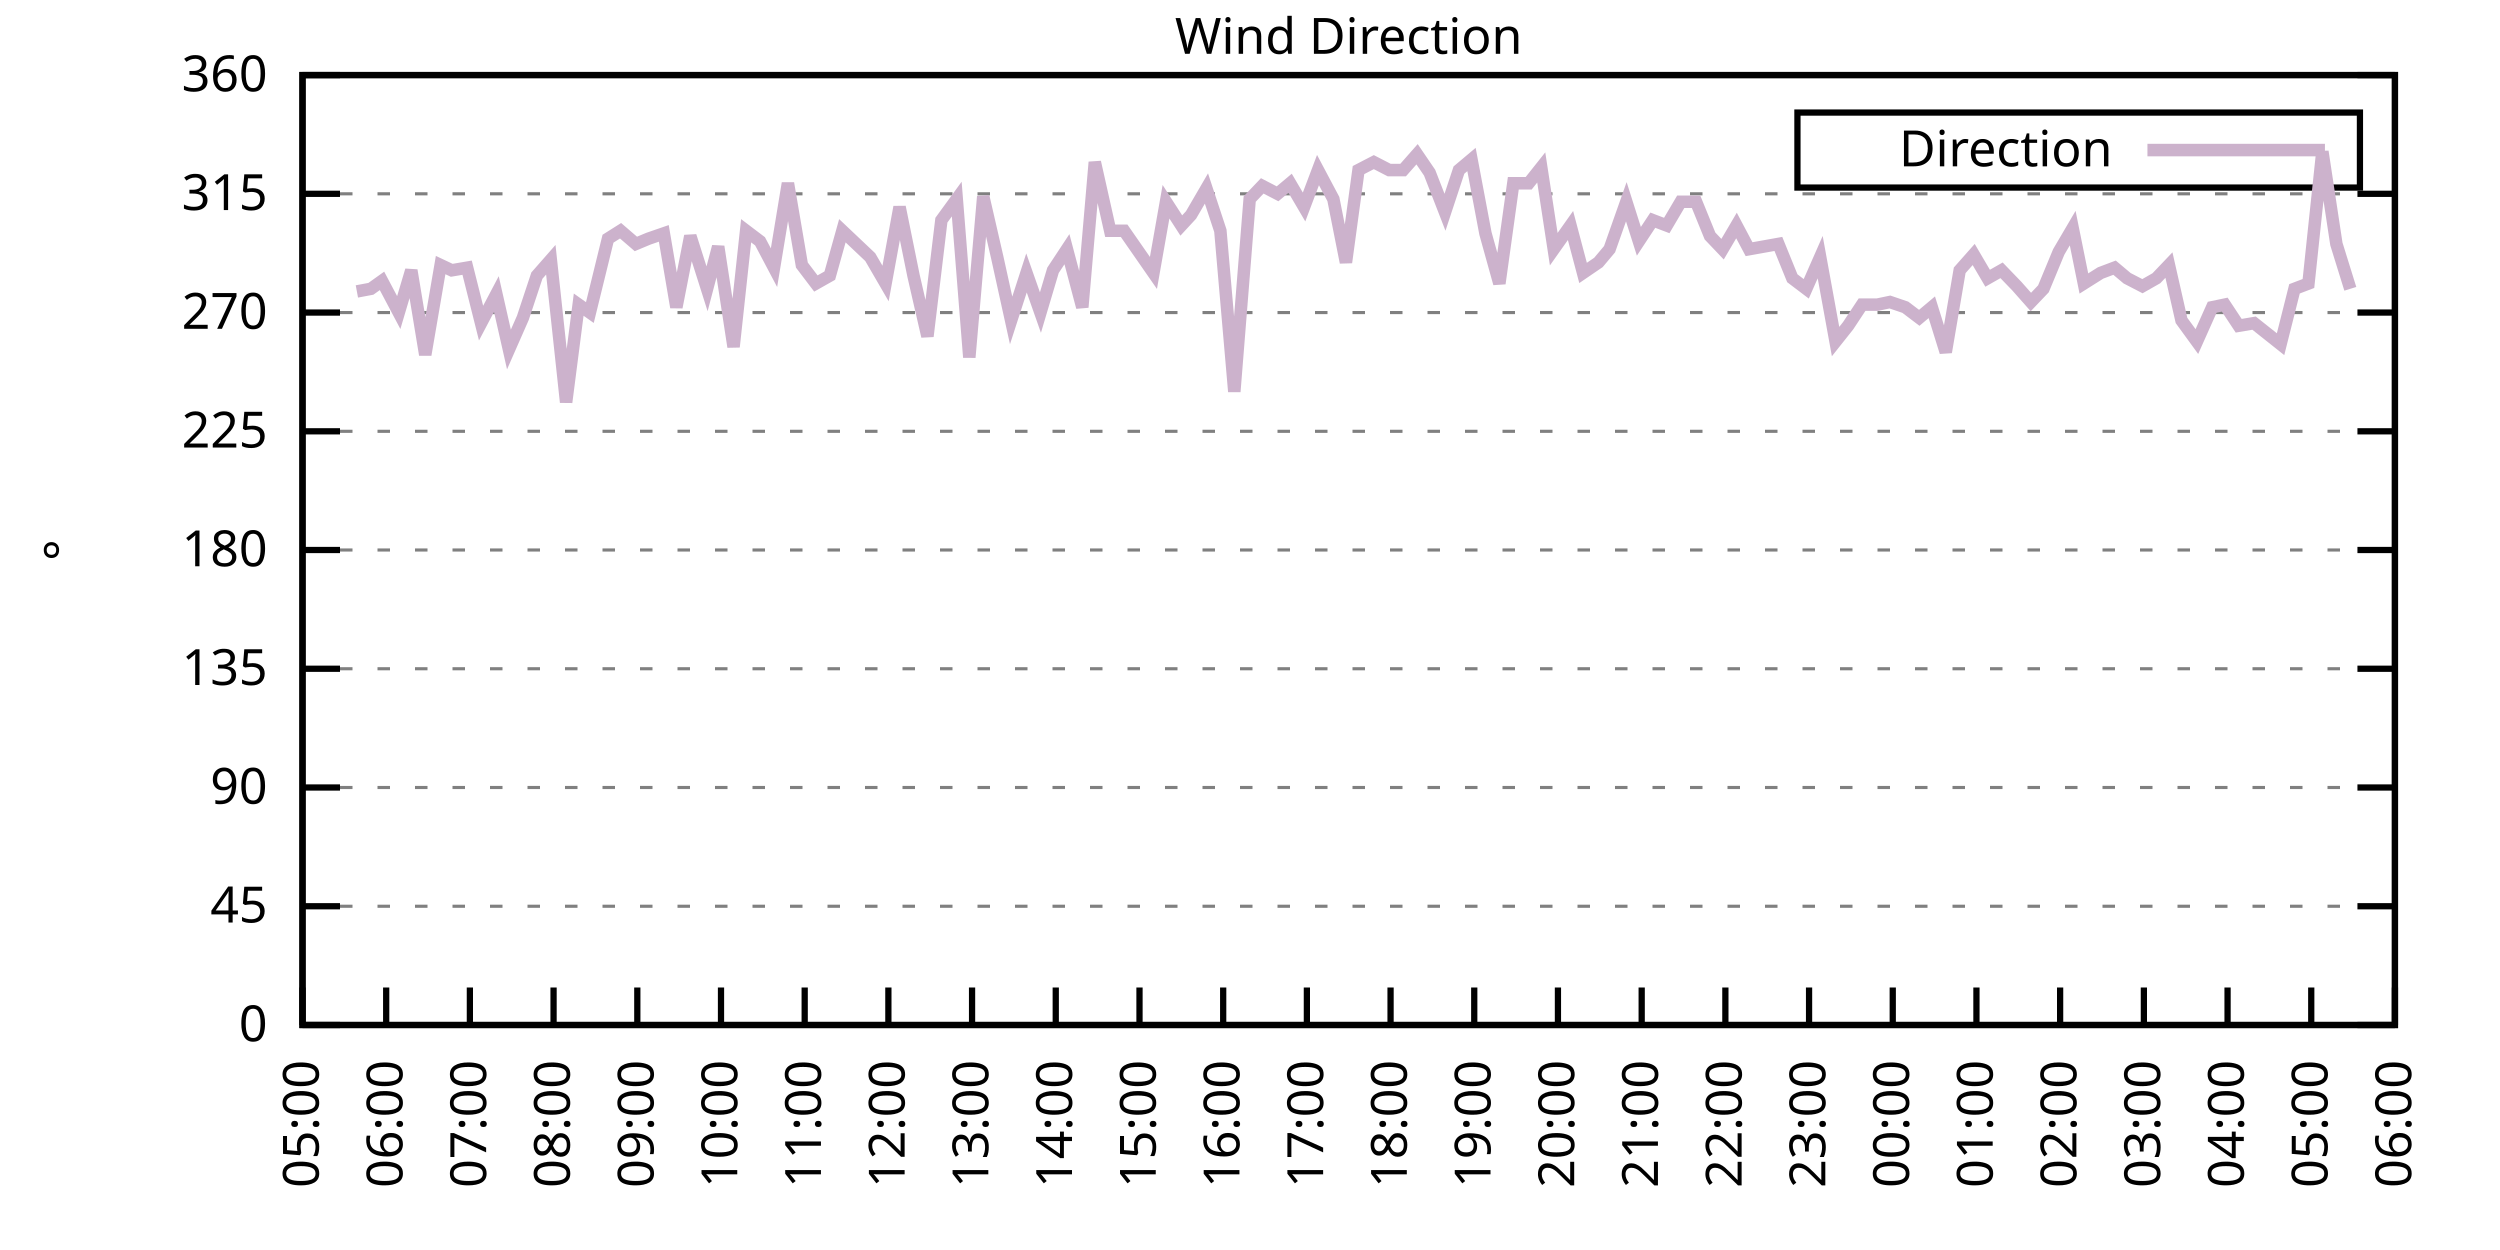
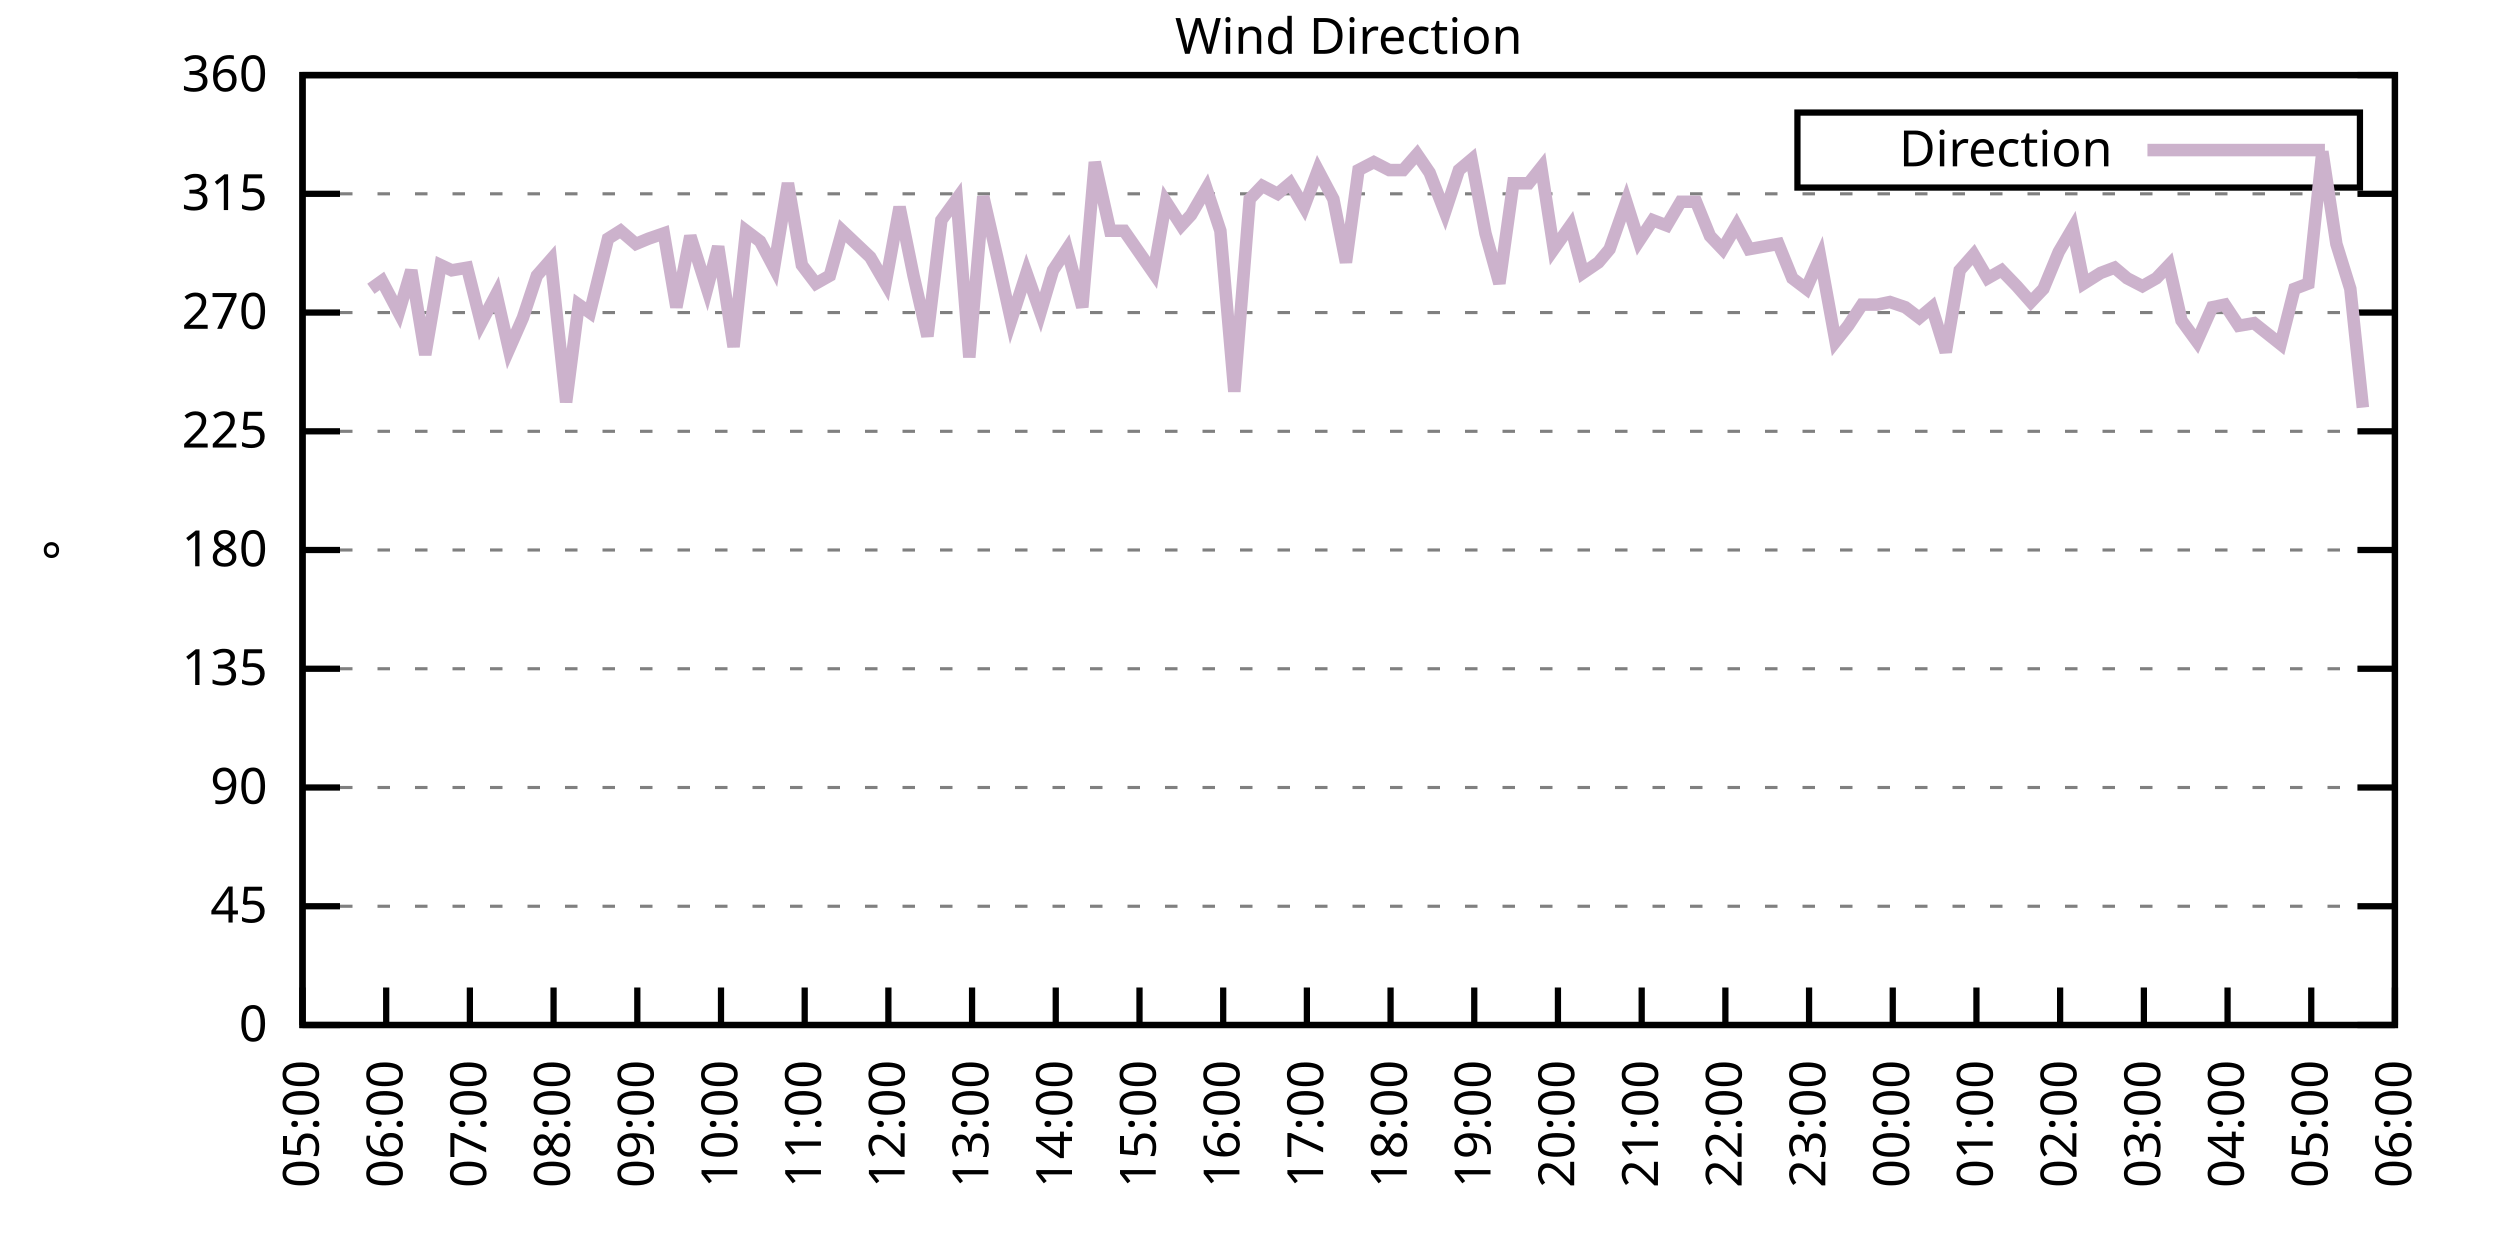
<svg xmlns="http://www.w3.org/2000/svg" xmlns:xlink="http://www.w3.org/1999/xlink" width="400" height="200" viewBox="0 0 400 200">
  <g id="gnuplot_canvas">
    <rect x="0" y="0" width="400" height="200" fill="none" />
    <defs>
      <circle id="gpDot" r="0.5" stroke-width="0.5" stroke="currentColor" />
      <path id="gpPt0" stroke-width="0.333" stroke="currentColor" d="M-1,0 h2 M0,-1 v2" />
      <path id="gpPt1" stroke-width="0.333" stroke="currentColor" d="M-1,-1 L1,1 M1,-1 L-1,1" />
      <path id="gpPt2" stroke-width="0.333" stroke="currentColor" d="M-1,0 L1,0 M0,-1 L0,1 M-1,-1 L1,1 M-1,1 L1,-1" />
      <rect id="gpPt3" stroke-width="0.333" stroke="currentColor" x="-1" y="-1" width="2" height="2" />
      <rect id="gpPt4" stroke-width="0.333" stroke="currentColor" fill="currentColor" x="-1" y="-1" width="2" height="2" />
      <circle id="gpPt5" stroke-width="0.333" stroke="currentColor" cx="0" cy="0" r="1" />
      <use xlink:href="#gpPt5" id="gpPt6" fill="currentColor" stroke="none" />
      <path id="gpPt7" stroke-width="0.333" stroke="currentColor" d="M0,-1.33 L-1.33,0.67 L1.33,0.67 z" />
      <use xlink:href="#gpPt7" id="gpPt8" fill="currentColor" stroke="none" />
      <use xlink:href="#gpPt7" id="gpPt9" stroke="currentColor" transform="rotate(180)" />
      <use xlink:href="#gpPt9" id="gpPt10" fill="currentColor" stroke="none" />
      <use xlink:href="#gpPt3" id="gpPt11" stroke="currentColor" transform="rotate(45)" />
      <use xlink:href="#gpPt11" id="gpPt12" fill="currentColor" stroke="none" />
      <path id="gpPt13" stroke-width="0.333" stroke="currentColor" d="M0,1.330 L1.265,0.411 L0.782,-1.067 L-0.782,-1.076 L-1.265,0.411 z" />
      <use xlink:href="#gpPt13" id="gpPt14" fill="currentColor" stroke="none" />
      <filter id="textbox" filterUnits="objectBoundingBox" x="0" y="0" height="1" width="1">
        <feFlood flood-color="white" flood-opacity="1" result="bgnd" />
        <feComposite in="SourceGraphic" in2="bgnd" operator="atop" />
      </filter>
      <filter id="greybox" filterUnits="objectBoundingBox" x="0" y="0" height="1" width="1">
        <feFlood flood-color="lightgrey" flood-opacity="1" result="grey" />
        <feComposite in="SourceGraphic" in2="grey" operator="atop" />
      </filter>
    </defs>
    <g fill="none" color="white" stroke="currentColor" stroke-width="1.00" stroke-linecap="butt" stroke-linejoin="miter">
</g>
    <g fill="none" color="black" stroke="currentColor" stroke-width="1.00" stroke-linecap="butt" stroke-linejoin="miter">
      <g stroke="none" shape-rendering="crispEdges">
        <polygon fill="rgb(255, 255, 255)" points="48.40,164.00 383.18,164.00 383.18,12.02 48.40,12.02 " />
      </g>
    </g>
    <g fill="none" color="black" stroke="currentColor" stroke-width="1.00" stroke-linecap="butt" stroke-linejoin="miter">
</g>
    <g fill="none" color="black" stroke="black" stroke-width="0.50" stroke-linecap="butt" stroke-linejoin="miter">
</g>
    <g fill="none" color="gray" stroke="currentColor" stroke-width="0.50" stroke-linecap="butt" stroke-linejoin="miter">
      <path stroke="gray" stroke-dasharray="2,4" class="gridline" d="M48.40,164.00 L383.19,164.00  " />
    </g>
    <g fill="none" color="gray" stroke="gray" stroke-width="1.00" stroke-linecap="butt" stroke-linejoin="miter">
</g>
    <g fill="none" color="black" stroke="currentColor" stroke-width="1.00" stroke-linecap="butt" stroke-linejoin="miter">
      <path stroke="black" d="M48.40,164.00 L54.40,164.00 M383.19,164.00 L377.19,164.00  " />
      <g transform="translate(42.80,166.60)" stroke="none" fill="black" font-family="Sans" font-size="8.00" text-anchor="end">
        <text>
          <tspan font-family="Sans"> 0</tspan>
        </text>
      </g>
    </g>
    <g fill="none" color="black" stroke="currentColor" stroke-width="1.00" stroke-linecap="butt" stroke-linejoin="miter">
</g>
    <g fill="none" color="black" stroke="black" stroke-width="0.50" stroke-linecap="butt" stroke-linejoin="miter">
</g>
    <g fill="none" color="gray" stroke="currentColor" stroke-width="0.50" stroke-linecap="butt" stroke-linejoin="miter">
      <path stroke="gray" stroke-dasharray="2,4" class="gridline" d="M48.40,145.00 L383.19,145.00  " />
    </g>
    <g fill="none" color="gray" stroke="gray" stroke-width="1.00" stroke-linecap="butt" stroke-linejoin="miter">
</g>
    <g fill="none" color="black" stroke="currentColor" stroke-width="1.00" stroke-linecap="butt" stroke-linejoin="miter">
      <path stroke="black" d="M48.40,145.00 L54.40,145.00 M383.19,145.00 L377.19,145.00  " />
      <g transform="translate(42.80,147.60)" stroke="none" fill="black" font-family="Sans" font-size="8.00" text-anchor="end">
        <text>
          <tspan font-family="Sans"> 45</tspan>
        </text>
      </g>
    </g>
    <g fill="none" color="black" stroke="currentColor" stroke-width="1.00" stroke-linecap="butt" stroke-linejoin="miter">
</g>
    <g fill="none" color="black" stroke="black" stroke-width="0.50" stroke-linecap="butt" stroke-linejoin="miter">
</g>
    <g fill="none" color="gray" stroke="currentColor" stroke-width="0.50" stroke-linecap="butt" stroke-linejoin="miter">
      <path stroke="gray" stroke-dasharray="2,4" class="gridline" d="M48.40,126.00 L383.19,126.00  " />
    </g>
    <g fill="none" color="gray" stroke="gray" stroke-width="1.00" stroke-linecap="butt" stroke-linejoin="miter">
</g>
    <g fill="none" color="black" stroke="currentColor" stroke-width="1.00" stroke-linecap="butt" stroke-linejoin="miter">
      <path stroke="black" d="M48.40,126.00 L54.40,126.00 M383.19,126.00 L377.19,126.00  " />
      <g transform="translate(42.80,128.60)" stroke="none" fill="black" font-family="Sans" font-size="8.00" text-anchor="end">
        <text>
          <tspan font-family="Sans"> 90</tspan>
        </text>
      </g>
    </g>
    <g fill="none" color="black" stroke="currentColor" stroke-width="1.00" stroke-linecap="butt" stroke-linejoin="miter">
</g>
    <g fill="none" color="black" stroke="black" stroke-width="0.50" stroke-linecap="butt" stroke-linejoin="miter">
</g>
    <g fill="none" color="gray" stroke="currentColor" stroke-width="0.50" stroke-linecap="butt" stroke-linejoin="miter">
      <path stroke="gray" stroke-dasharray="2,4" class="gridline" d="M48.40,107.00 L383.19,107.00  " />
    </g>
    <g fill="none" color="gray" stroke="gray" stroke-width="1.00" stroke-linecap="butt" stroke-linejoin="miter">
</g>
    <g fill="none" color="black" stroke="currentColor" stroke-width="1.00" stroke-linecap="butt" stroke-linejoin="miter">
      <path stroke="black" d="M48.40,107.00 L54.40,107.00 M383.19,107.00 L377.19,107.00  " />
      <g transform="translate(42.80,109.60)" stroke="none" fill="black" font-family="Sans" font-size="8.00" text-anchor="end">
        <text>
          <tspan font-family="Sans"> 135</tspan>
        </text>
      </g>
    </g>
    <g fill="none" color="black" stroke="currentColor" stroke-width="1.00" stroke-linecap="butt" stroke-linejoin="miter">
</g>
    <g fill="none" color="black" stroke="black" stroke-width="0.50" stroke-linecap="butt" stroke-linejoin="miter">
</g>
    <g fill="none" color="gray" stroke="currentColor" stroke-width="0.50" stroke-linecap="butt" stroke-linejoin="miter">
      <path stroke="gray" stroke-dasharray="2,4" class="gridline" d="M48.40,88.00 L383.19,88.00  " />
    </g>
    <g fill="none" color="gray" stroke="gray" stroke-width="1.00" stroke-linecap="butt" stroke-linejoin="miter">
</g>
    <g fill="none" color="black" stroke="currentColor" stroke-width="1.00" stroke-linecap="butt" stroke-linejoin="miter">
      <path stroke="black" d="M48.40,88.00 L54.40,88.00 M383.19,88.00 L377.19,88.00  " />
      <g transform="translate(42.80,90.60)" stroke="none" fill="black" font-family="Sans" font-size="8.00" text-anchor="end">
        <text>
          <tspan font-family="Sans"> 180</tspan>
        </text>
      </g>
    </g>
    <g fill="none" color="black" stroke="currentColor" stroke-width="1.00" stroke-linecap="butt" stroke-linejoin="miter">
</g>
    <g fill="none" color="black" stroke="black" stroke-width="0.50" stroke-linecap="butt" stroke-linejoin="miter">
</g>
    <g fill="none" color="gray" stroke="currentColor" stroke-width="0.50" stroke-linecap="butt" stroke-linejoin="miter">
      <path stroke="gray" stroke-dasharray="2,4" class="gridline" d="M48.40,69.01 L383.19,69.01  " />
    </g>
    <g fill="none" color="gray" stroke="gray" stroke-width="1.00" stroke-linecap="butt" stroke-linejoin="miter">
</g>
    <g fill="none" color="black" stroke="currentColor" stroke-width="1.00" stroke-linecap="butt" stroke-linejoin="miter">
      <path stroke="black" d="M48.40,69.01 L54.40,69.01 M383.19,69.01 L377.19,69.01  " />
      <g transform="translate(42.80,71.61)" stroke="none" fill="black" font-family="Sans" font-size="8.00" text-anchor="end">
        <text>
          <tspan font-family="Sans"> 225</tspan>
        </text>
      </g>
    </g>
    <g fill="none" color="black" stroke="currentColor" stroke-width="1.00" stroke-linecap="butt" stroke-linejoin="miter">
</g>
    <g fill="none" color="black" stroke="black" stroke-width="0.50" stroke-linecap="butt" stroke-linejoin="miter">
</g>
    <g fill="none" color="gray" stroke="currentColor" stroke-width="0.50" stroke-linecap="butt" stroke-linejoin="miter">
      <path stroke="gray" stroke-dasharray="2,4" class="gridline" d="M48.40,50.01 L383.19,50.01  " />
    </g>
    <g fill="none" color="gray" stroke="gray" stroke-width="1.00" stroke-linecap="butt" stroke-linejoin="miter">
</g>
    <g fill="none" color="black" stroke="currentColor" stroke-width="1.00" stroke-linecap="butt" stroke-linejoin="miter">
      <path stroke="black" d="M48.40,50.01 L54.40,50.01 M383.19,50.01 L377.19,50.01  " />
      <g transform="translate(42.80,52.61)" stroke="none" fill="black" font-family="Sans" font-size="8.00" text-anchor="end">
        <text>
          <tspan font-family="Sans"> 270</tspan>
        </text>
      </g>
    </g>
    <g fill="none" color="black" stroke="currentColor" stroke-width="1.00" stroke-linecap="butt" stroke-linejoin="miter">
</g>
    <g fill="none" color="black" stroke="black" stroke-width="0.50" stroke-linecap="butt" stroke-linejoin="miter">
</g>
    <g fill="none" color="gray" stroke="currentColor" stroke-width="0.50" stroke-linecap="butt" stroke-linejoin="miter">
      <path stroke="gray" stroke-dasharray="2,4" class="gridline" d="M48.40,31.01 L383.19,31.01  " />
    </g>
    <g fill="none" color="gray" stroke="gray" stroke-width="1.00" stroke-linecap="butt" stroke-linejoin="miter">
</g>
    <g fill="none" color="black" stroke="currentColor" stroke-width="1.00" stroke-linecap="butt" stroke-linejoin="miter">
      <path stroke="black" d="M48.40,31.01 L54.40,31.01 M383.19,31.01 L377.19,31.01  " />
      <g transform="translate(42.80,33.61)" stroke="none" fill="black" font-family="Sans" font-size="8.00" text-anchor="end">
        <text>
          <tspan font-family="Sans"> 315</tspan>
        </text>
      </g>
    </g>
    <g fill="none" color="black" stroke="currentColor" stroke-width="1.00" stroke-linecap="butt" stroke-linejoin="miter">
</g>
    <g fill="none" color="black" stroke="black" stroke-width="0.50" stroke-linecap="butt" stroke-linejoin="miter">
</g>
    <g fill="none" color="gray" stroke="currentColor" stroke-width="0.50" stroke-linecap="butt" stroke-linejoin="miter">
      <path stroke="gray" stroke-dasharray="2,4" class="gridline" d="M48.40,12.01 L383.19,12.01  " />
    </g>
    <g fill="none" color="gray" stroke="gray" stroke-width="1.00" stroke-linecap="butt" stroke-linejoin="miter">
</g>
    <g fill="none" color="black" stroke="currentColor" stroke-width="1.00" stroke-linecap="butt" stroke-linejoin="miter">
      <path stroke="black" d="M48.40,12.01 L54.40,12.01 M383.19,12.01 L377.19,12.01  " />
      <g transform="translate(42.80,14.61)" stroke="none" fill="black" font-family="Sans" font-size="8.00" text-anchor="end">
        <text>
          <tspan font-family="Sans"> 360</tspan>
        </text>
      </g>
    </g>
    <g fill="none" color="black" stroke="currentColor" stroke-width="1.00" stroke-linecap="butt" stroke-linejoin="miter">
      <path stroke="black" d="M48.40,164.00 L48.40,158.00  " />
      <g transform="translate(51.00,169.60) rotate(270.00)" stroke="none" fill="black" font-family="Sans" font-size="8.00" text-anchor="end">
        <text>
          <tspan font-family="Sans">05:00</tspan>
        </text>
      </g>
    </g>
    <g fill="none" color="black" stroke="currentColor" stroke-width="1.00" stroke-linecap="butt" stroke-linejoin="miter">
      <path stroke="black" d="M61.79,164.00 L61.79,158.00  " />
      <g transform="translate(64.39,169.60) rotate(270.00)" stroke="none" fill="black" font-family="Sans" font-size="8.00" text-anchor="end">
        <text>
          <tspan font-family="Sans">06:00</tspan>
        </text>
      </g>
    </g>
    <g fill="none" color="black" stroke="currentColor" stroke-width="1.00" stroke-linecap="butt" stroke-linejoin="miter">
      <path stroke="black" d="M75.18,164.00 L75.18,158.00  " />
      <g transform="translate(77.78,169.60) rotate(270.00)" stroke="none" fill="black" font-family="Sans" font-size="8.00" text-anchor="end">
        <text>
          <tspan font-family="Sans">07:00</tspan>
        </text>
      </g>
    </g>
    <g fill="none" color="black" stroke="currentColor" stroke-width="1.00" stroke-linecap="butt" stroke-linejoin="miter">
      <path stroke="black" d="M88.57,164.00 L88.57,158.00  " />
      <g transform="translate(91.17,169.60) rotate(270.00)" stroke="none" fill="black" font-family="Sans" font-size="8.00" text-anchor="end">
        <text>
          <tspan font-family="Sans">08:00</tspan>
        </text>
      </g>
    </g>
    <g fill="none" color="black" stroke="currentColor" stroke-width="1.00" stroke-linecap="butt" stroke-linejoin="miter">
      <path stroke="black" d="M101.97,164.00 L101.97,158.00  " />
      <g transform="translate(104.57,169.60) rotate(270.00)" stroke="none" fill="black" font-family="Sans" font-size="8.00" text-anchor="end">
        <text>
          <tspan font-family="Sans">09:00</tspan>
        </text>
      </g>
    </g>
    <g fill="none" color="black" stroke="currentColor" stroke-width="1.00" stroke-linecap="butt" stroke-linejoin="miter">
      <path stroke="black" d="M115.36,164.00 L115.36,158.00  " />
      <g transform="translate(117.96,169.60) rotate(270.00)" stroke="none" fill="black" font-family="Sans" font-size="8.00" text-anchor="end">
        <text>
          <tspan font-family="Sans">10:00</tspan>
        </text>
      </g>
    </g>
    <g fill="none" color="black" stroke="currentColor" stroke-width="1.00" stroke-linecap="butt" stroke-linejoin="miter">
      <path stroke="black" d="M128.75,164.00 L128.75,158.00  " />
      <g transform="translate(131.35,169.60) rotate(270.00)" stroke="none" fill="black" font-family="Sans" font-size="8.00" text-anchor="end">
        <text>
          <tspan font-family="Sans">11:00</tspan>
        </text>
      </g>
    </g>
    <g fill="none" color="black" stroke="currentColor" stroke-width="1.00" stroke-linecap="butt" stroke-linejoin="miter">
      <path stroke="black" d="M142.14,164.00 L142.14,158.00  " />
      <g transform="translate(144.74,169.60) rotate(270.00)" stroke="none" fill="black" font-family="Sans" font-size="8.00" text-anchor="end">
        <text>
          <tspan font-family="Sans">12:00</tspan>
        </text>
      </g>
    </g>
    <g fill="none" color="black" stroke="currentColor" stroke-width="1.00" stroke-linecap="butt" stroke-linejoin="miter">
      <path stroke="black" d="M155.53,164.00 L155.53,158.00  " />
      <g transform="translate(158.13,169.60) rotate(270.00)" stroke="none" fill="black" font-family="Sans" font-size="8.00" text-anchor="end">
        <text>
          <tspan font-family="Sans">13:00</tspan>
        </text>
      </g>
    </g>
    <g fill="none" color="black" stroke="currentColor" stroke-width="1.00" stroke-linecap="butt" stroke-linejoin="miter">
      <path stroke="black" d="M168.92,164.00 L168.92,158.00  " />
      <g transform="translate(171.52,169.60) rotate(270.00)" stroke="none" fill="black" font-family="Sans" font-size="8.00" text-anchor="end">
        <text>
          <tspan font-family="Sans">14:00</tspan>
        </text>
      </g>
    </g>
    <g fill="none" color="black" stroke="currentColor" stroke-width="1.00" stroke-linecap="butt" stroke-linejoin="miter">
      <path stroke="black" d="M182.32,164.00 L182.32,158.00  " />
      <g transform="translate(184.92,169.60) rotate(270.00)" stroke="none" fill="black" font-family="Sans" font-size="8.00" text-anchor="end">
        <text>
          <tspan font-family="Sans">15:00</tspan>
        </text>
      </g>
    </g>
    <g fill="none" color="black" stroke="currentColor" stroke-width="1.00" stroke-linecap="butt" stroke-linejoin="miter">
      <path stroke="black" d="M195.71,164.00 L195.71,158.00  " />
      <g transform="translate(198.31,169.60) rotate(270.00)" stroke="none" fill="black" font-family="Sans" font-size="8.00" text-anchor="end">
        <text>
          <tspan font-family="Sans">16:00</tspan>
        </text>
      </g>
    </g>
    <g fill="none" color="black" stroke="currentColor" stroke-width="1.00" stroke-linecap="butt" stroke-linejoin="miter">
      <path stroke="black" d="M209.10,164.00 L209.10,158.00  " />
      <g transform="translate(211.70,169.60) rotate(270.00)" stroke="none" fill="black" font-family="Sans" font-size="8.00" text-anchor="end">
        <text>
          <tspan font-family="Sans">17:00</tspan>
        </text>
      </g>
    </g>
    <g fill="none" color="black" stroke="currentColor" stroke-width="1.00" stroke-linecap="butt" stroke-linejoin="miter">
      <path stroke="black" d="M222.49,164.00 L222.49,158.00  " />
      <g transform="translate(225.09,169.60) rotate(270.00)" stroke="none" fill="black" font-family="Sans" font-size="8.00" text-anchor="end">
        <text>
          <tspan font-family="Sans">18:00</tspan>
        </text>
      </g>
    </g>
    <g fill="none" color="black" stroke="currentColor" stroke-width="1.00" stroke-linecap="butt" stroke-linejoin="miter">
      <path stroke="black" d="M235.88,164.00 L235.88,158.00  " />
      <g transform="translate(238.48,169.60) rotate(270.00)" stroke="none" fill="black" font-family="Sans" font-size="8.00" text-anchor="end">
        <text>
          <tspan font-family="Sans">19:00</tspan>
        </text>
      </g>
    </g>
    <g fill="none" color="black" stroke="currentColor" stroke-width="1.00" stroke-linecap="butt" stroke-linejoin="miter">
      <path stroke="black" d="M249.27,164.00 L249.27,158.00  " />
      <g transform="translate(251.87,169.60) rotate(270.00)" stroke="none" fill="black" font-family="Sans" font-size="8.00" text-anchor="end">
        <text>
          <tspan font-family="Sans">20:00</tspan>
        </text>
      </g>
    </g>
    <g fill="none" color="black" stroke="currentColor" stroke-width="1.00" stroke-linecap="butt" stroke-linejoin="miter">
      <path stroke="black" d="M262.67,164.00 L262.67,158.00  " />
      <g transform="translate(265.27,169.60) rotate(270.00)" stroke="none" fill="black" font-family="Sans" font-size="8.00" text-anchor="end">
        <text>
          <tspan font-family="Sans">21:00</tspan>
        </text>
      </g>
    </g>
    <g fill="none" color="black" stroke="currentColor" stroke-width="1.00" stroke-linecap="butt" stroke-linejoin="miter">
      <path stroke="black" d="M276.06,164.00 L276.06,158.00  " />
      <g transform="translate(278.66,169.60) rotate(270.00)" stroke="none" fill="black" font-family="Sans" font-size="8.00" text-anchor="end">
        <text>
          <tspan font-family="Sans">22:00</tspan>
        </text>
      </g>
    </g>
    <g fill="none" color="black" stroke="currentColor" stroke-width="1.00" stroke-linecap="butt" stroke-linejoin="miter">
      <path stroke="black" d="M289.45,164.00 L289.45,158.00  " />
      <g transform="translate(292.05,169.60) rotate(270.00)" stroke="none" fill="black" font-family="Sans" font-size="8.00" text-anchor="end">
        <text>
          <tspan font-family="Sans">23:00</tspan>
        </text>
      </g>
    </g>
    <g fill="none" color="black" stroke="currentColor" stroke-width="1.00" stroke-linecap="butt" stroke-linejoin="miter">
      <path stroke="black" d="M302.84,164.00 L302.84,158.00  " />
      <g transform="translate(305.44,169.60) rotate(270.00)" stroke="none" fill="black" font-family="Sans" font-size="8.00" text-anchor="end">
        <text>
          <tspan font-family="Sans">00:00</tspan>
        </text>
      </g>
    </g>
    <g fill="none" color="black" stroke="currentColor" stroke-width="1.00" stroke-linecap="butt" stroke-linejoin="miter">
      <path stroke="black" d="M316.23,164.00 L316.23,158.00  " />
      <g transform="translate(318.83,169.60) rotate(270.00)" stroke="none" fill="black" font-family="Sans" font-size="8.00" text-anchor="end">
        <text>
          <tspan font-family="Sans">01:00</tspan>
        </text>
      </g>
    </g>
    <g fill="none" color="black" stroke="currentColor" stroke-width="1.00" stroke-linecap="butt" stroke-linejoin="miter">
      <path stroke="black" d="M329.62,164.00 L329.62,158.00  " />
      <g transform="translate(332.22,169.60) rotate(270.00)" stroke="none" fill="black" font-family="Sans" font-size="8.00" text-anchor="end">
        <text>
          <tspan font-family="Sans">02:00</tspan>
        </text>
      </g>
    </g>
    <g fill="none" color="black" stroke="currentColor" stroke-width="1.00" stroke-linecap="butt" stroke-linejoin="miter">
      <path stroke="black" d="M343.02,164.00 L343.02,158.00  " />
      <g transform="translate(345.62,169.60) rotate(270.00)" stroke="none" fill="black" font-family="Sans" font-size="8.00" text-anchor="end">
        <text>
          <tspan font-family="Sans">03:00</tspan>
        </text>
      </g>
    </g>
    <g fill="none" color="black" stroke="currentColor" stroke-width="1.00" stroke-linecap="butt" stroke-linejoin="miter">
      <path stroke="black" d="M356.41,164.00 L356.41,158.00  " />
      <g transform="translate(359.01,169.60) rotate(270.00)" stroke="none" fill="black" font-family="Sans" font-size="8.00" text-anchor="end">
        <text>
          <tspan font-family="Sans">04:00</tspan>
        </text>
      </g>
    </g>
    <g fill="none" color="black" stroke="currentColor" stroke-width="1.00" stroke-linecap="butt" stroke-linejoin="miter">
      <path stroke="black" d="M369.80,164.00 L369.80,158.00  " />
      <g transform="translate(372.40,169.60) rotate(270.00)" stroke="none" fill="black" font-family="Sans" font-size="8.00" text-anchor="end">
        <text>
          <tspan font-family="Sans">05:00</tspan>
        </text>
      </g>
    </g>
    <g fill="none" color="black" stroke="currentColor" stroke-width="1.00" stroke-linecap="butt" stroke-linejoin="miter">
      <path stroke="black" d="M383.19,164.00 L383.19,158.00  " />
      <g transform="translate(385.79,169.60) rotate(270.00)" stroke="none" fill="black" font-family="Sans" font-size="8.00" text-anchor="end">
        <text>
          <tspan font-family="Sans">06:00</tspan>
        </text>
      </g>
    </g>
    <g fill="none" color="black" stroke="currentColor" stroke-width="1.00" stroke-linecap="butt" stroke-linejoin="miter">
</g>
    <g fill="none" color="black" stroke="currentColor" stroke-width="1.00" stroke-linecap="butt" stroke-linejoin="miter">
      <path stroke="black" d="M48.40,12.01 L48.40,164.00 L383.19,164.00 L383.19,12.01 L48.40,12.01 Z  " />
    </g>
    <g fill="none" color="black" stroke="currentColor" stroke-width="1.00" stroke-linecap="butt" stroke-linejoin="miter">
</g>
    <g fill="none" color="black" stroke="currentColor" stroke-width="1.00" stroke-linecap="butt" stroke-linejoin="miter">
      <path stroke="black" d="M287.59,30.01 L287.59,18.01 L377.59,18.01 L377.59,30.01 L287.59,30.01 Z  " />
    </g>
    <g id="Wind_direction_plot_1">
      <g fill="none" color="white" stroke="black" stroke-width="2.00" stroke-linecap="butt" stroke-linejoin="miter">
</g>
      <g fill="none" color="black" stroke="currentColor" stroke-width="2.00" stroke-linecap="butt" stroke-linejoin="miter">
        <g transform="translate(337.99,26.61)" stroke="none" fill="black" font-family="Sans" font-size="8.00" text-anchor="end">
          <text>
            <tspan font-family="Sans">Direction</tspan>
          </text>
        </g>
      </g>
      <g fill="none" color="black" stroke="currentColor" stroke-width="2.00" stroke-linecap="butt" stroke-linejoin="miter">
-         <path stroke="rgb(204, 178, 204)" d="M343.59,24.01 L371.99,24.01 M57.10,46.63 L59.34,46.21 L61.12,44.94 L63.80,50.01 L65.81,43.25 L68.04,56.76   L70.50,42.41 L72.28,43.25 L74.74,42.83 L76.97,51.70 L79.42,47.05 L81.43,55.92 L83.66,50.85 L85.90,44.10   L88.13,41.56 L90.58,64.36 L92.59,48.74 L94.38,50.01 L97.28,38.19 L99.29,36.92 L101.74,39.03 L103.75,38.19   L106.21,37.34 L108.22,49.16 L110.45,37.76 L113.13,46.21 L114.91,39.45 L117.37,55.50 L119.38,36.92 L121.61,38.61   L123.84,42.83 L126.07,29.32 L128.30,42.41 L130.54,45.36 L132.77,44.10 L134.78,36.92 L139.24,41.14 L141.69,45.36   L143.93,33.12 L146.16,44.10 L148.39,53.81 L150.62,35.23 L153.08,31.85 L155.09,57.18 L157.32,31.43 L159.55,41.14   L161.78,51.27 L164.24,43.67 L166.47,50.01 L168.48,43.25 L170.71,39.87 L173.17,49.16 L175.17,25.94 L177.63,36.92   L179.86,36.92 L184.55,43.67 L186.56,32.28 L189.01,36.08 L190.57,34.39 L193.03,30.16 L195.26,36.92 L197.49,62.67   L199.95,31.85 L201.96,29.74 L204.41,31.01 L206.42,29.32 L208.65,33.12 L210.88,27.21 L213.34,31.85 L215.35,41.99   L217.36,27.21 L219.81,25.94 L222.27,27.21 L224.50,27.21 L226.73,24.68 L228.74,27.63 L231.20,33.96 L233.43,27.21   L235.44,25.52 L237.67,37.34 L239.90,45.36 L242.13,29.32 L244.59,29.32 L246.60,26.79 L248.60,39.87 L251.28,36.08   L253.29,43.67 L255.75,41.99 L257.53,39.87 L260.21,32.28 L262.22,38.61 L264.45,35.23 L266.68,36.08 L268.92,32.28   L271.37,32.28 L273.60,37.76 L275.61,39.87 L277.84,36.08 L279.85,39.87 L284.54,39.03 L286.77,44.52 L289.00,46.21   L291.23,41.14 L293.69,54.65 L295.70,52.12 L297.93,48.74 L300.39,48.74 L302.39,48.32 L304.85,49.16 L307.08,50.85   L309.09,49.16 L311.32,56.34 L313.55,43.25 L315.79,40.72 L318.02,44.52 L320.25,43.25 L322.70,45.79 L324.94,48.32   L326.95,46.21 L329.40,40.30 L331.63,36.50 L333.42,45.36 L336.10,43.67 L338.33,42.83 L340.34,44.52 L342.79,45.79   L345.02,44.52 L347.03,42.41 L349.04,51.27 L351.50,54.65 L353.95,49.16 L355.96,48.74 L358.19,52.12 L360.65,51.70   L364.89,55.07 L367.12,46.21 L369.35,45.36 L371.58,24.25 L373.82,39.03 L376.05,46.21  " />
+         <path stroke="rgb(204, 178, 204)" d="M343.59,24.01 L371.99,24.01 M59.34,46.21 L61.12,44.94 L63.80,50.01 L65.81,43.25 L68.04,56.76 L70.50,42.41   L72.28,43.25 L74.74,42.83 L76.97,51.70 L79.42,47.05 L81.43,55.92 L83.66,50.85 L85.90,44.10 L88.13,41.56   L90.58,64.36 L92.59,48.74 L94.38,50.01 L97.28,38.19 L99.29,36.92 L101.74,39.03 L103.75,38.19 L106.21,37.34   L108.22,49.16 L110.45,37.76 L113.13,46.21 L114.91,39.45 L117.37,55.50 L119.38,36.92 L121.61,38.61 L123.84,42.83   L126.07,29.32 L128.30,42.41 L130.54,45.36 L132.77,44.10 L134.78,36.92 L139.24,41.14 L141.69,45.36 L143.93,33.12   L146.16,44.10 L148.39,53.81 L150.62,35.23 L153.08,31.85 L155.09,57.18 L157.32,31.43 L159.55,41.14 L161.78,51.27   L164.24,43.67 L166.47,50.01 L168.48,43.25 L170.71,39.87 L173.17,49.16 L175.17,25.94 L177.63,36.92 L179.86,36.92   L184.55,43.67 L186.56,32.28 L189.01,36.08 L190.57,34.39 L193.03,30.16 L195.26,36.92 L197.49,62.67 L199.95,31.85   L201.96,29.74 L204.41,31.01 L206.42,29.32 L208.65,33.12 L210.88,27.21 L213.34,31.85 L215.35,41.99 L217.36,27.21   L219.81,25.94 L222.27,27.21 L224.50,27.21 L226.73,24.68 L228.74,27.63 L231.20,33.96 L233.43,27.21 L235.44,25.52   L237.67,37.34 L239.90,45.36 L242.13,29.32 L244.59,29.32 L246.60,26.79 L248.60,39.87 L251.28,36.08 L253.29,43.67   L255.75,41.99 L257.53,39.87 L260.21,32.28 L262.22,38.61 L264.45,35.23 L266.68,36.08 L268.92,32.28 L271.37,32.28   L273.60,37.76 L275.61,39.87 L277.84,36.08 L279.85,39.87 L284.54,39.03 L286.77,44.52 L289.00,46.21 L291.23,41.14   L293.69,54.65 L295.70,52.12 L297.93,48.74 L300.39,48.74 L302.39,48.32 L304.85,49.16 L307.08,50.85 L309.09,49.16   L311.32,56.34 L313.55,43.25 L315.79,40.72 L318.02,44.52 L320.25,43.25 L322.70,45.79 L324.94,48.32 L326.95,46.21   L329.40,40.30 L331.63,36.50 L333.42,45.36 L336.10,43.67 L338.33,42.83 L340.34,44.52 L342.79,45.79 L345.02,44.52   L347.03,42.41 L349.04,51.27 L351.50,54.65 L353.95,49.16 L355.96,48.74 L358.19,52.12 L360.65,51.70 L364.89,55.07   L367.12,46.21 L369.35,45.36 L371.58,24.25 L373.82,39.03 L376.05,46.21 L378.06,65.21  " />
      </g>
    </g>
    <g fill="none" color="black" stroke="currentColor" stroke-width="2.00" stroke-linecap="butt" stroke-linejoin="miter">
</g>
    <g fill="none" color="black" stroke="black" stroke-width="1.00" stroke-linecap="butt" stroke-linejoin="miter">
</g>
    <g fill="none" color="black" stroke="currentColor" stroke-width="1.00" stroke-linecap="butt" stroke-linejoin="miter">
      <path stroke="black" d="M48.40,12.01 L48.40,164.00 L383.19,164.00 L383.19,12.01 L48.40,12.01 Z  " />
      <g transform="translate(12.80,88.01) rotate(270.00)" stroke="none" fill="black" font-family="Sans" font-size="8.00" text-anchor="middle">
        <text>
          <tspan font-family="Sans">°</tspan>
        </text>
      </g>
    </g>
    <g fill="none" color="black" stroke="currentColor" stroke-width="1.00" stroke-linecap="butt" stroke-linejoin="miter">
</g>
    <g fill="none" color="black" stroke="currentColor" stroke-width="1.00" stroke-linecap="butt" stroke-linejoin="miter">
      <g transform="translate(215.79,8.61)" stroke="none" fill="black" font-family="Sans" font-size="8.00" text-anchor="middle">
        <text>
          <tspan font-family="Sans">Wind Direction</tspan>
        </text>
      </g>
    </g>
    <g fill="none" color="black" stroke="currentColor" stroke-width="1.00" stroke-linecap="butt" stroke-linejoin="miter">
</g>
  </g>
</svg>
